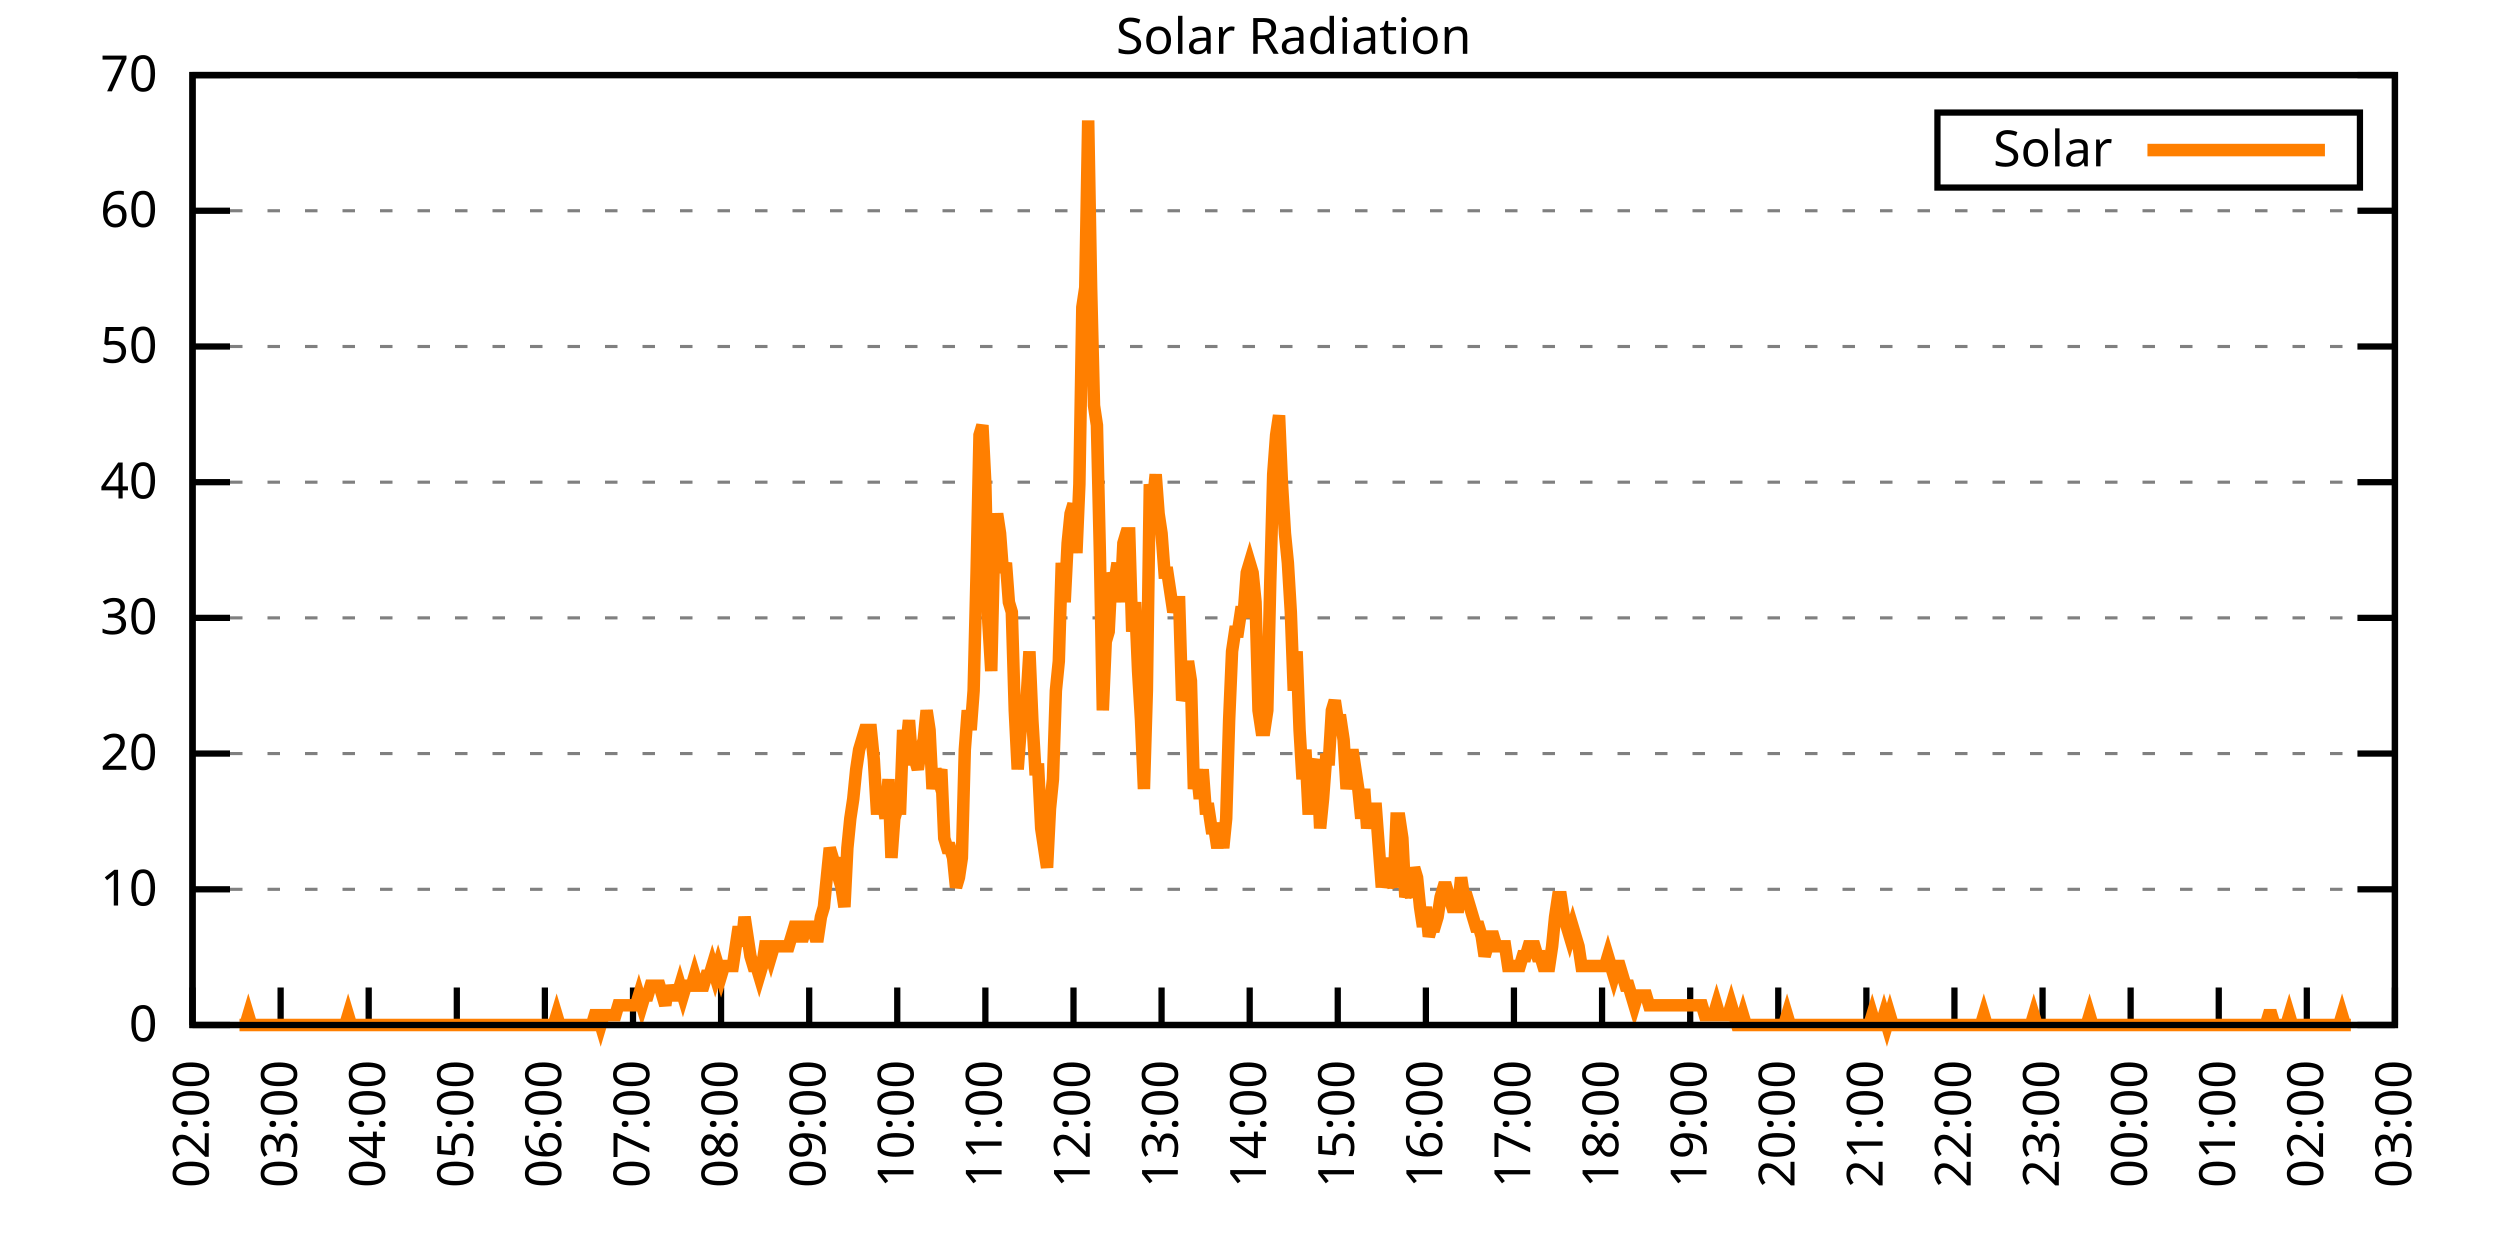
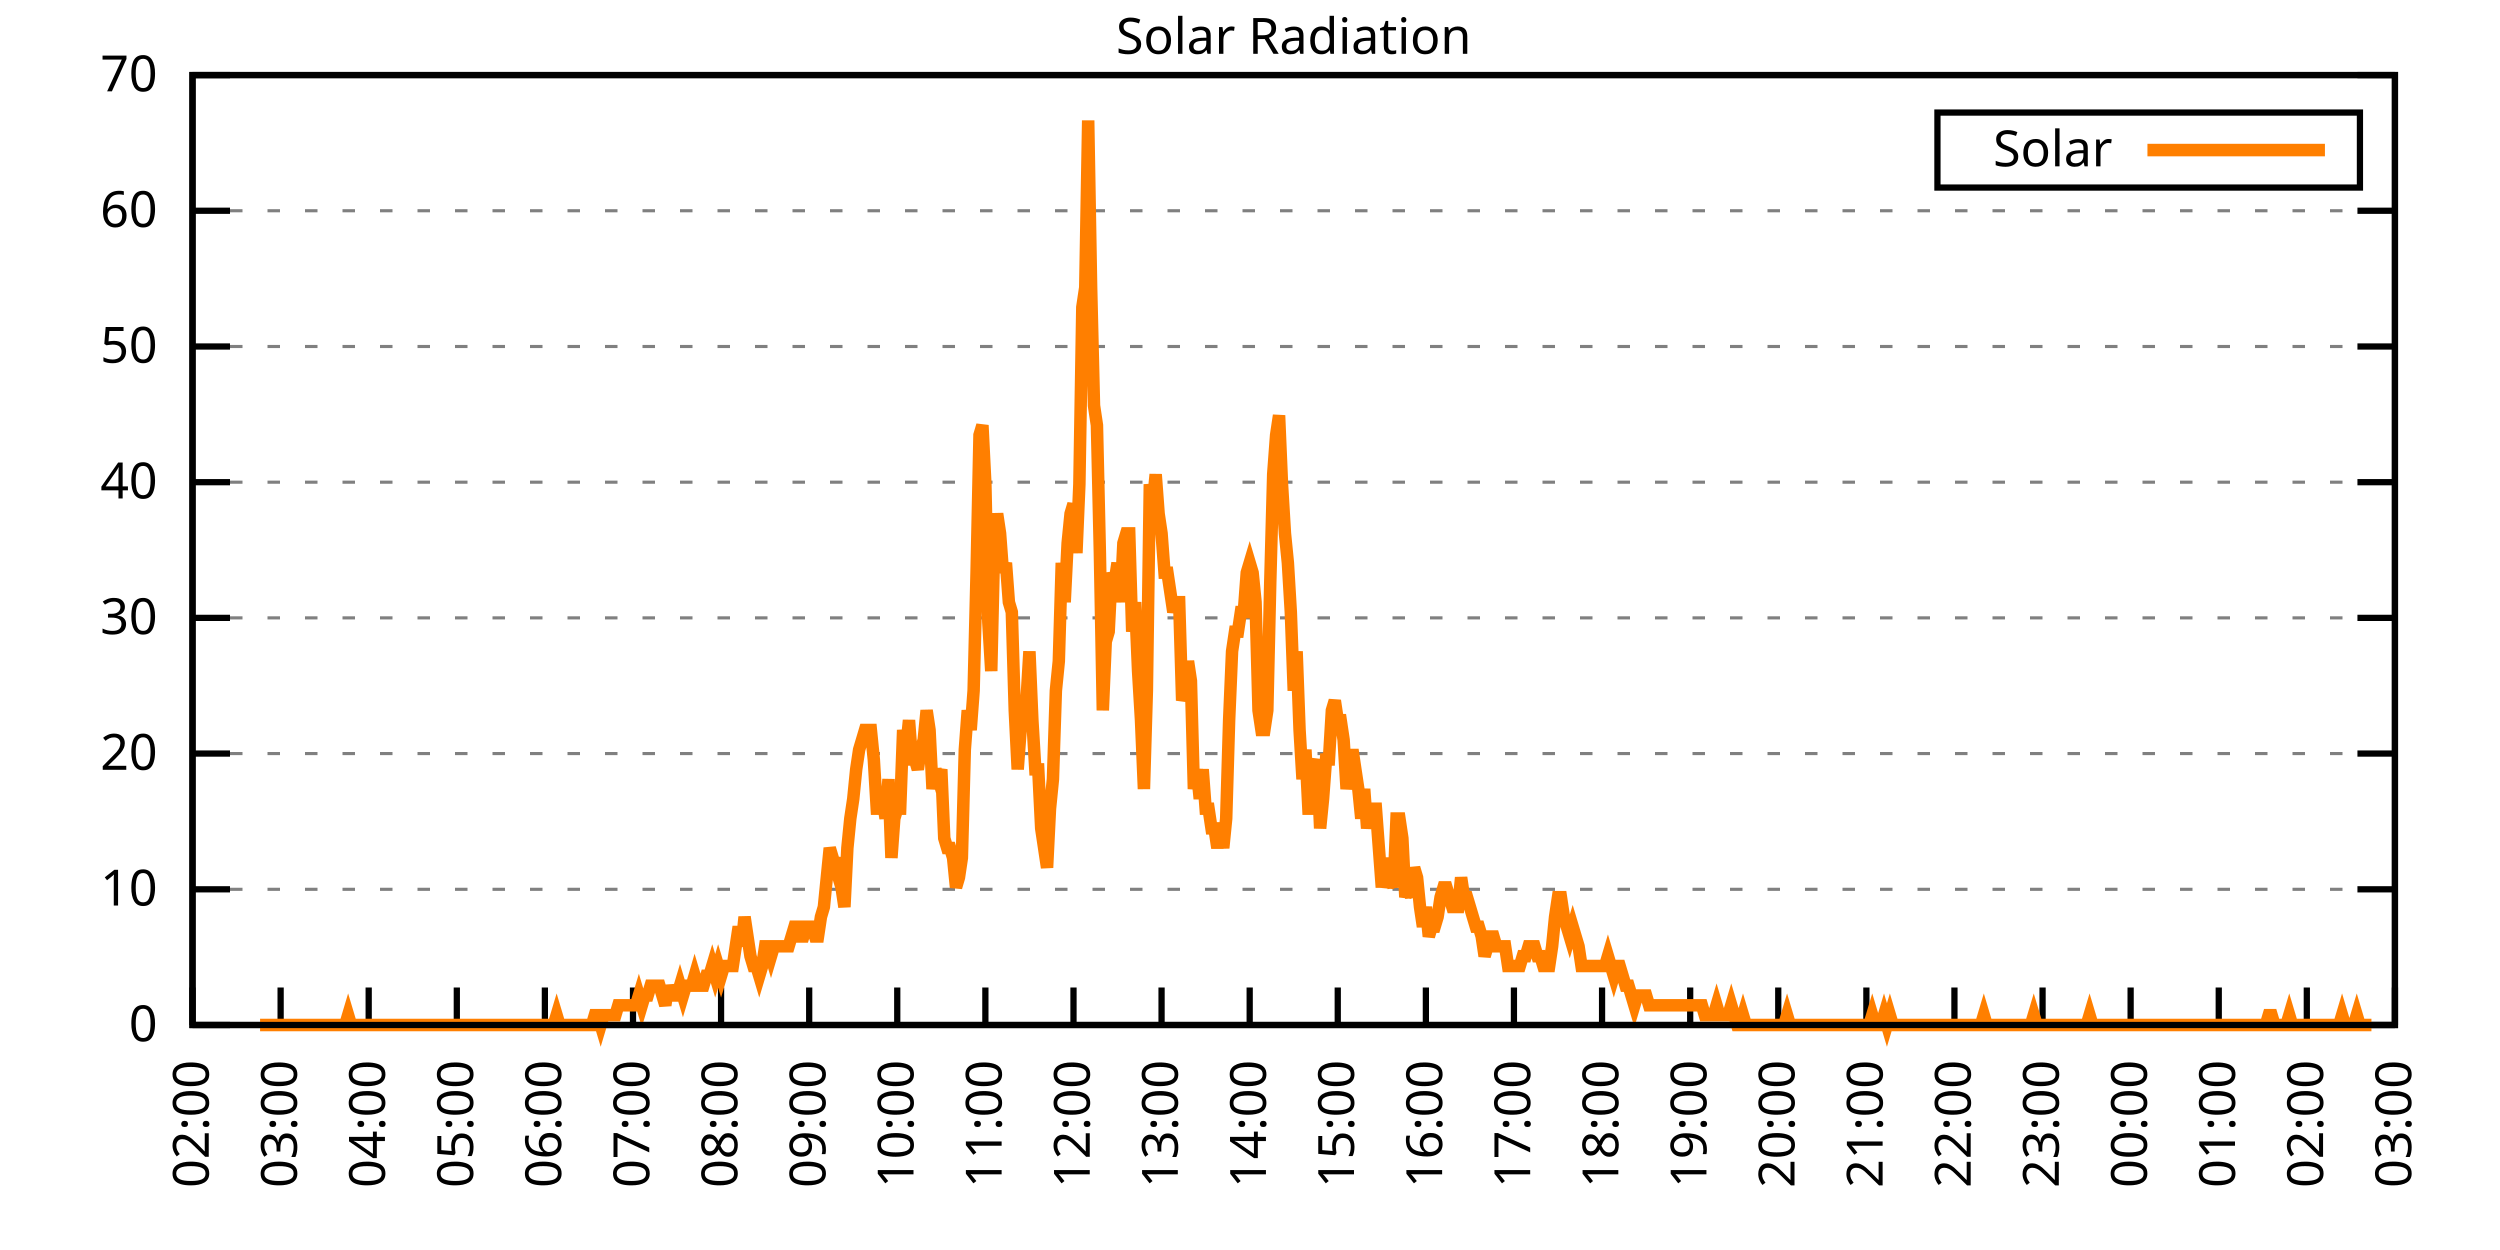
<svg xmlns="http://www.w3.org/2000/svg" xmlns:xlink="http://www.w3.org/1999/xlink" width="400" height="200" viewBox="0 0 400 200">
  <g id="gnuplot_canvas">
    <rect x="0" y="0" width="400" height="200" fill="none" />
    <defs>
      <circle id="gpDot" r="0.5" stroke-width="0.5" stroke="currentColor" />
      <path id="gpPt0" stroke-width="0.333" stroke="currentColor" d="M-1,0 h2 M0,-1 v2" />
      <path id="gpPt1" stroke-width="0.333" stroke="currentColor" d="M-1,-1 L1,1 M1,-1 L-1,1" />
      <path id="gpPt2" stroke-width="0.333" stroke="currentColor" d="M-1,0 L1,0 M0,-1 L0,1 M-1,-1 L1,1 M-1,1 L1,-1" />
      <rect id="gpPt3" stroke-width="0.333" stroke="currentColor" x="-1" y="-1" width="2" height="2" />
      <rect id="gpPt4" stroke-width="0.333" stroke="currentColor" fill="currentColor" x="-1" y="-1" width="2" height="2" />
      <circle id="gpPt5" stroke-width="0.333" stroke="currentColor" cx="0" cy="0" r="1" />
      <use xlink:href="#gpPt5" id="gpPt6" fill="currentColor" stroke="none" />
      <path id="gpPt7" stroke-width="0.333" stroke="currentColor" d="M0,-1.33 L-1.33,0.67 L1.33,0.67 z" />
      <use xlink:href="#gpPt7" id="gpPt8" fill="currentColor" stroke="none" />
      <use xlink:href="#gpPt7" id="gpPt9" stroke="currentColor" transform="rotate(180)" />
      <use xlink:href="#gpPt9" id="gpPt10" fill="currentColor" stroke="none" />
      <use xlink:href="#gpPt3" id="gpPt11" stroke="currentColor" transform="rotate(45)" />
      <use xlink:href="#gpPt11" id="gpPt12" fill="currentColor" stroke="none" />
      <path id="gpPt13" stroke-width="0.333" stroke="currentColor" d="M0,1.330 L1.265,0.411 L0.782,-1.067 L-0.782,-1.076 L-1.265,0.411 z" />
      <use xlink:href="#gpPt13" id="gpPt14" fill="currentColor" stroke="none" />
      <filter id="textbox" filterUnits="objectBoundingBox" x="0" y="0" height="1" width="1">
        <feFlood flood-color="white" flood-opacity="1" result="bgnd" />
        <feComposite in="SourceGraphic" in2="bgnd" operator="atop" />
      </filter>
      <filter id="greybox" filterUnits="objectBoundingBox" x="0" y="0" height="1" width="1">
        <feFlood flood-color="lightgrey" flood-opacity="1" result="grey" />
        <feComposite in="SourceGraphic" in2="grey" operator="atop" />
      </filter>
    </defs>
    <g fill="none" color="white" stroke="currentColor" stroke-width="1.00" stroke-linecap="butt" stroke-linejoin="miter">
</g>
    <g fill="none" color="black" stroke="currentColor" stroke-width="1.00" stroke-linecap="butt" stroke-linejoin="miter">
      <g stroke="none" shape-rendering="crispEdges">
        <polygon fill="rgb(255, 255, 255)" points="30.80,164.00 383.18,164.00 383.18,12.02 30.80,12.02 " />
      </g>
    </g>
    <g fill="none" color="black" stroke="currentColor" stroke-width="1.00" stroke-linecap="butt" stroke-linejoin="miter">
</g>
    <g fill="none" color="black" stroke="black" stroke-width="0.50" stroke-linecap="butt" stroke-linejoin="miter">
</g>
    <g fill="none" color="gray" stroke="currentColor" stroke-width="0.50" stroke-linecap="butt" stroke-linejoin="miter">
      <path stroke="gray" stroke-dasharray="2,4" class="gridline" d="M30.80,164.00 L383.19,164.00  " />
    </g>
    <g fill="none" color="gray" stroke="gray" stroke-width="1.00" stroke-linecap="butt" stroke-linejoin="miter">
</g>
    <g fill="none" color="black" stroke="currentColor" stroke-width="1.00" stroke-linecap="butt" stroke-linejoin="miter">
      <path stroke="black" d="M30.80,164.00 L36.80,164.00 M383.19,164.00 L377.19,164.00  " />
      <g transform="translate(25.20,166.60)" stroke="none" fill="black" font-family="Sans" font-size="8.00" text-anchor="end">
        <text>
          <tspan font-family="Sans"> 0</tspan>
        </text>
      </g>
    </g>
    <g fill="none" color="black" stroke="currentColor" stroke-width="1.00" stroke-linecap="butt" stroke-linejoin="miter">
</g>
    <g fill="none" color="black" stroke="black" stroke-width="0.50" stroke-linecap="butt" stroke-linejoin="miter">
</g>
    <g fill="none" color="gray" stroke="currentColor" stroke-width="0.50" stroke-linecap="butt" stroke-linejoin="miter">
      <path stroke="gray" stroke-dasharray="2,4" class="gridline" d="M30.80,142.29 L383.19,142.29  " />
    </g>
    <g fill="none" color="gray" stroke="gray" stroke-width="1.00" stroke-linecap="butt" stroke-linejoin="miter">
</g>
    <g fill="none" color="black" stroke="currentColor" stroke-width="1.00" stroke-linecap="butt" stroke-linejoin="miter">
      <path stroke="black" d="M30.80,142.29 L36.80,142.29 M383.19,142.29 L377.19,142.29  " />
      <g transform="translate(25.20,144.89)" stroke="none" fill="black" font-family="Sans" font-size="8.00" text-anchor="end">
        <text>
          <tspan font-family="Sans"> 10</tspan>
        </text>
      </g>
    </g>
    <g fill="none" color="black" stroke="currentColor" stroke-width="1.00" stroke-linecap="butt" stroke-linejoin="miter">
</g>
    <g fill="none" color="black" stroke="black" stroke-width="0.50" stroke-linecap="butt" stroke-linejoin="miter">
</g>
    <g fill="none" color="gray" stroke="currentColor" stroke-width="0.50" stroke-linecap="butt" stroke-linejoin="miter">
      <path stroke="gray" stroke-dasharray="2,4" class="gridline" d="M30.80,120.57 L383.19,120.57  " />
    </g>
    <g fill="none" color="gray" stroke="gray" stroke-width="1.00" stroke-linecap="butt" stroke-linejoin="miter">
</g>
    <g fill="none" color="black" stroke="currentColor" stroke-width="1.00" stroke-linecap="butt" stroke-linejoin="miter">
      <path stroke="black" d="M30.80,120.57 L36.80,120.57 M383.19,120.57 L377.19,120.57  " />
      <g transform="translate(25.20,123.17)" stroke="none" fill="black" font-family="Sans" font-size="8.00" text-anchor="end">
        <text>
          <tspan font-family="Sans"> 20</tspan>
        </text>
      </g>
    </g>
    <g fill="none" color="black" stroke="currentColor" stroke-width="1.00" stroke-linecap="butt" stroke-linejoin="miter">
</g>
    <g fill="none" color="black" stroke="black" stroke-width="0.50" stroke-linecap="butt" stroke-linejoin="miter">
</g>
    <g fill="none" color="gray" stroke="currentColor" stroke-width="0.50" stroke-linecap="butt" stroke-linejoin="miter">
      <path stroke="gray" stroke-dasharray="2,4" class="gridline" d="M30.80,98.86 L383.19,98.86  " />
    </g>
    <g fill="none" color="gray" stroke="gray" stroke-width="1.00" stroke-linecap="butt" stroke-linejoin="miter">
</g>
    <g fill="none" color="black" stroke="currentColor" stroke-width="1.00" stroke-linecap="butt" stroke-linejoin="miter">
      <path stroke="black" d="M30.80,98.86 L36.80,98.86 M383.19,98.86 L377.19,98.86  " />
      <g transform="translate(25.20,101.46)" stroke="none" fill="black" font-family="Sans" font-size="8.00" text-anchor="end">
        <text>
          <tspan font-family="Sans"> 30</tspan>
        </text>
      </g>
    </g>
    <g fill="none" color="black" stroke="currentColor" stroke-width="1.00" stroke-linecap="butt" stroke-linejoin="miter">
</g>
    <g fill="none" color="black" stroke="black" stroke-width="0.50" stroke-linecap="butt" stroke-linejoin="miter">
</g>
    <g fill="none" color="gray" stroke="currentColor" stroke-width="0.50" stroke-linecap="butt" stroke-linejoin="miter">
      <path stroke="gray" stroke-dasharray="2,4" class="gridline" d="M30.80,77.15 L383.19,77.15  " />
    </g>
    <g fill="none" color="gray" stroke="gray" stroke-width="1.00" stroke-linecap="butt" stroke-linejoin="miter">
</g>
    <g fill="none" color="black" stroke="currentColor" stroke-width="1.00" stroke-linecap="butt" stroke-linejoin="miter">
      <path stroke="black" d="M30.80,77.15 L36.80,77.15 M383.19,77.15 L377.19,77.15  " />
      <g transform="translate(25.20,79.75)" stroke="none" fill="black" font-family="Sans" font-size="8.00" text-anchor="end">
        <text>
          <tspan font-family="Sans"> 40</tspan>
        </text>
      </g>
    </g>
    <g fill="none" color="black" stroke="currentColor" stroke-width="1.00" stroke-linecap="butt" stroke-linejoin="miter">
</g>
    <g fill="none" color="black" stroke="black" stroke-width="0.50" stroke-linecap="butt" stroke-linejoin="miter">
</g>
    <g fill="none" color="gray" stroke="currentColor" stroke-width="0.50" stroke-linecap="butt" stroke-linejoin="miter">
      <path stroke="gray" stroke-dasharray="2,4" class="gridline" d="M30.80,55.44 L383.19,55.44  " />
    </g>
    <g fill="none" color="gray" stroke="gray" stroke-width="1.00" stroke-linecap="butt" stroke-linejoin="miter">
</g>
    <g fill="none" color="black" stroke="currentColor" stroke-width="1.00" stroke-linecap="butt" stroke-linejoin="miter">
      <path stroke="black" d="M30.80,55.44 L36.80,55.44 M383.19,55.44 L377.19,55.44  " />
      <g transform="translate(25.20,58.04)" stroke="none" fill="black" font-family="Sans" font-size="8.00" text-anchor="end">
        <text>
          <tspan font-family="Sans"> 50</tspan>
        </text>
      </g>
    </g>
    <g fill="none" color="black" stroke="currentColor" stroke-width="1.00" stroke-linecap="butt" stroke-linejoin="miter">
</g>
    <g fill="none" color="black" stroke="black" stroke-width="0.50" stroke-linecap="butt" stroke-linejoin="miter">
</g>
    <g fill="none" color="gray" stroke="currentColor" stroke-width="0.50" stroke-linecap="butt" stroke-linejoin="miter">
      <path stroke="gray" stroke-dasharray="2,4" class="gridline" d="M30.80,33.72 L383.19,33.72  " />
    </g>
    <g fill="none" color="gray" stroke="gray" stroke-width="1.00" stroke-linecap="butt" stroke-linejoin="miter">
</g>
    <g fill="none" color="black" stroke="currentColor" stroke-width="1.00" stroke-linecap="butt" stroke-linejoin="miter">
      <path stroke="black" d="M30.80,33.72 L36.80,33.72 M383.19,33.72 L377.19,33.72  " />
      <g transform="translate(25.20,36.32)" stroke="none" fill="black" font-family="Sans" font-size="8.00" text-anchor="end">
        <text>
          <tspan font-family="Sans"> 60</tspan>
        </text>
      </g>
    </g>
    <g fill="none" color="black" stroke="currentColor" stroke-width="1.00" stroke-linecap="butt" stroke-linejoin="miter">
</g>
    <g fill="none" color="black" stroke="black" stroke-width="0.50" stroke-linecap="butt" stroke-linejoin="miter">
</g>
    <g fill="none" color="gray" stroke="currentColor" stroke-width="0.50" stroke-linecap="butt" stroke-linejoin="miter">
      <path stroke="gray" stroke-dasharray="2,4" class="gridline" d="M30.80,12.01 L383.19,12.01  " />
    </g>
    <g fill="none" color="gray" stroke="gray" stroke-width="1.00" stroke-linecap="butt" stroke-linejoin="miter">
</g>
    <g fill="none" color="black" stroke="currentColor" stroke-width="1.00" stroke-linecap="butt" stroke-linejoin="miter">
      <path stroke="black" d="M30.80,12.01 L36.80,12.01 M383.19,12.01 L377.19,12.01  " />
      <g transform="translate(25.20,14.61)" stroke="none" fill="black" font-family="Sans" font-size="8.00" text-anchor="end">
        <text>
          <tspan font-family="Sans"> 70</tspan>
        </text>
      </g>
    </g>
    <g fill="none" color="black" stroke="currentColor" stroke-width="1.00" stroke-linecap="butt" stroke-linejoin="miter">
      <path stroke="black" d="M30.80,164.00 L30.80,158.00  " />
      <g transform="translate(33.40,169.60) rotate(270.00)" stroke="none" fill="black" font-family="Sans" font-size="8.00" text-anchor="end">
        <text>
          <tspan font-family="Sans">02:00</tspan>
        </text>
      </g>
    </g>
    <g fill="none" color="black" stroke="currentColor" stroke-width="1.00" stroke-linecap="butt" stroke-linejoin="miter">
      <path stroke="black" d="M44.90,164.00 L44.90,158.00  " />
      <g transform="translate(47.50,169.60) rotate(270.00)" stroke="none" fill="black" font-family="Sans" font-size="8.00" text-anchor="end">
        <text>
          <tspan font-family="Sans">03:00</tspan>
        </text>
      </g>
    </g>
    <g fill="none" color="black" stroke="currentColor" stroke-width="1.00" stroke-linecap="butt" stroke-linejoin="miter">
      <path stroke="black" d="M58.99,164.00 L58.99,158.00  " />
      <g transform="translate(61.59,169.60) rotate(270.00)" stroke="none" fill="black" font-family="Sans" font-size="8.00" text-anchor="end">
        <text>
          <tspan font-family="Sans">04:00</tspan>
        </text>
      </g>
    </g>
    <g fill="none" color="black" stroke="currentColor" stroke-width="1.00" stroke-linecap="butt" stroke-linejoin="miter">
      <path stroke="black" d="M73.09,164.00 L73.09,158.00  " />
      <g transform="translate(75.69,169.60) rotate(270.00)" stroke="none" fill="black" font-family="Sans" font-size="8.00" text-anchor="end">
        <text>
          <tspan font-family="Sans">05:00</tspan>
        </text>
      </g>
    </g>
    <g fill="none" color="black" stroke="currentColor" stroke-width="1.00" stroke-linecap="butt" stroke-linejoin="miter">
      <path stroke="black" d="M87.18,164.00 L87.18,158.00  " />
      <g transform="translate(89.78,169.60) rotate(270.00)" stroke="none" fill="black" font-family="Sans" font-size="8.00" text-anchor="end">
        <text>
          <tspan font-family="Sans">06:00</tspan>
        </text>
      </g>
    </g>
    <g fill="none" color="black" stroke="currentColor" stroke-width="1.00" stroke-linecap="butt" stroke-linejoin="miter">
      <path stroke="black" d="M101.28,164.00 L101.28,158.00  " />
      <g transform="translate(103.88,169.60) rotate(270.00)" stroke="none" fill="black" font-family="Sans" font-size="8.00" text-anchor="end">
        <text>
          <tspan font-family="Sans">07:00</tspan>
        </text>
      </g>
    </g>
    <g fill="none" color="black" stroke="currentColor" stroke-width="1.00" stroke-linecap="butt" stroke-linejoin="miter">
      <path stroke="black" d="M115.37,164.00 L115.37,158.00  " />
      <g transform="translate(117.97,169.60) rotate(270.00)" stroke="none" fill="black" font-family="Sans" font-size="8.00" text-anchor="end">
        <text>
          <tspan font-family="Sans">08:00</tspan>
        </text>
      </g>
    </g>
    <g fill="none" color="black" stroke="currentColor" stroke-width="1.00" stroke-linecap="butt" stroke-linejoin="miter">
      <path stroke="black" d="M129.47,164.00 L129.47,158.00  " />
      <g transform="translate(132.07,169.60) rotate(270.00)" stroke="none" fill="black" font-family="Sans" font-size="8.00" text-anchor="end">
        <text>
          <tspan font-family="Sans">09:00</tspan>
        </text>
      </g>
    </g>
    <g fill="none" color="black" stroke="currentColor" stroke-width="1.00" stroke-linecap="butt" stroke-linejoin="miter">
      <path stroke="black" d="M143.56,164.00 L143.56,158.00  " />
      <g transform="translate(146.16,169.60) rotate(270.00)" stroke="none" fill="black" font-family="Sans" font-size="8.00" text-anchor="end">
        <text>
          <tspan font-family="Sans">10:00</tspan>
        </text>
      </g>
    </g>
    <g fill="none" color="black" stroke="currentColor" stroke-width="1.00" stroke-linecap="butt" stroke-linejoin="miter">
      <path stroke="black" d="M157.66,164.00 L157.66,158.00  " />
      <g transform="translate(160.26,169.60) rotate(270.00)" stroke="none" fill="black" font-family="Sans" font-size="8.00" text-anchor="end">
        <text>
          <tspan font-family="Sans">11:00</tspan>
        </text>
      </g>
    </g>
    <g fill="none" color="black" stroke="currentColor" stroke-width="1.00" stroke-linecap="butt" stroke-linejoin="miter">
      <path stroke="black" d="M171.76,164.00 L171.76,158.00  " />
      <g transform="translate(174.36,169.60) rotate(270.00)" stroke="none" fill="black" font-family="Sans" font-size="8.00" text-anchor="end">
        <text>
          <tspan font-family="Sans">12:00</tspan>
        </text>
      </g>
    </g>
    <g fill="none" color="black" stroke="currentColor" stroke-width="1.00" stroke-linecap="butt" stroke-linejoin="miter">
      <path stroke="black" d="M185.85,164.00 L185.85,158.00  " />
      <g transform="translate(188.45,169.60) rotate(270.00)" stroke="none" fill="black" font-family="Sans" font-size="8.00" text-anchor="end">
        <text>
          <tspan font-family="Sans">13:00</tspan>
        </text>
      </g>
    </g>
    <g fill="none" color="black" stroke="currentColor" stroke-width="1.00" stroke-linecap="butt" stroke-linejoin="miter">
      <path stroke="black" d="M199.95,164.00 L199.95,158.00  " />
      <g transform="translate(202.55,169.60) rotate(270.00)" stroke="none" fill="black" font-family="Sans" font-size="8.00" text-anchor="end">
        <text>
          <tspan font-family="Sans">14:00</tspan>
        </text>
      </g>
    </g>
    <g fill="none" color="black" stroke="currentColor" stroke-width="1.00" stroke-linecap="butt" stroke-linejoin="miter">
      <path stroke="black" d="M214.04,164.00 L214.04,158.00  " />
      <g transform="translate(216.64,169.60) rotate(270.00)" stroke="none" fill="black" font-family="Sans" font-size="8.00" text-anchor="end">
        <text>
          <tspan font-family="Sans">15:00</tspan>
        </text>
      </g>
    </g>
    <g fill="none" color="black" stroke="currentColor" stroke-width="1.00" stroke-linecap="butt" stroke-linejoin="miter">
      <path stroke="black" d="M228.14,164.00 L228.14,158.00  " />
      <g transform="translate(230.74,169.60) rotate(270.00)" stroke="none" fill="black" font-family="Sans" font-size="8.00" text-anchor="end">
        <text>
          <tspan font-family="Sans">16:00</tspan>
        </text>
      </g>
    </g>
    <g fill="none" color="black" stroke="currentColor" stroke-width="1.00" stroke-linecap="butt" stroke-linejoin="miter">
      <path stroke="black" d="M242.23,164.00 L242.23,158.00  " />
      <g transform="translate(244.83,169.60) rotate(270.00)" stroke="none" fill="black" font-family="Sans" font-size="8.00" text-anchor="end">
        <text>
          <tspan font-family="Sans">17:00</tspan>
        </text>
      </g>
    </g>
    <g fill="none" color="black" stroke="currentColor" stroke-width="1.00" stroke-linecap="butt" stroke-linejoin="miter">
      <path stroke="black" d="M256.33,164.00 L256.33,158.00  " />
      <g transform="translate(258.93,169.60) rotate(270.00)" stroke="none" fill="black" font-family="Sans" font-size="8.00" text-anchor="end">
        <text>
          <tspan font-family="Sans">18:00</tspan>
        </text>
      </g>
    </g>
    <g fill="none" color="black" stroke="currentColor" stroke-width="1.00" stroke-linecap="butt" stroke-linejoin="miter">
      <path stroke="black" d="M270.43,164.00 L270.43,158.00  " />
      <g transform="translate(273.03,169.60) rotate(270.00)" stroke="none" fill="black" font-family="Sans" font-size="8.00" text-anchor="end">
        <text>
          <tspan font-family="Sans">19:00</tspan>
        </text>
      </g>
    </g>
    <g fill="none" color="black" stroke="currentColor" stroke-width="1.00" stroke-linecap="butt" stroke-linejoin="miter">
      <path stroke="black" d="M284.52,164.00 L284.52,158.00  " />
      <g transform="translate(287.12,169.60) rotate(270.00)" stroke="none" fill="black" font-family="Sans" font-size="8.00" text-anchor="end">
        <text>
          <tspan font-family="Sans">20:00</tspan>
        </text>
      </g>
    </g>
    <g fill="none" color="black" stroke="currentColor" stroke-width="1.00" stroke-linecap="butt" stroke-linejoin="miter">
      <path stroke="black" d="M298.62,164.00 L298.62,158.00  " />
      <g transform="translate(301.22,169.60) rotate(270.00)" stroke="none" fill="black" font-family="Sans" font-size="8.00" text-anchor="end">
        <text>
          <tspan font-family="Sans">21:00</tspan>
        </text>
      </g>
    </g>
    <g fill="none" color="black" stroke="currentColor" stroke-width="1.00" stroke-linecap="butt" stroke-linejoin="miter">
      <path stroke="black" d="M312.71,164.00 L312.71,158.00  " />
      <g transform="translate(315.31,169.60) rotate(270.00)" stroke="none" fill="black" font-family="Sans" font-size="8.00" text-anchor="end">
        <text>
          <tspan font-family="Sans">22:00</tspan>
        </text>
      </g>
    </g>
    <g fill="none" color="black" stroke="currentColor" stroke-width="1.00" stroke-linecap="butt" stroke-linejoin="miter">
      <path stroke="black" d="M326.81,164.00 L326.81,158.00  " />
      <g transform="translate(329.41,169.60) rotate(270.00)" stroke="none" fill="black" font-family="Sans" font-size="8.00" text-anchor="end">
        <text>
          <tspan font-family="Sans">23:00</tspan>
        </text>
      </g>
    </g>
    <g fill="none" color="black" stroke="currentColor" stroke-width="1.00" stroke-linecap="butt" stroke-linejoin="miter">
      <path stroke="black" d="M340.90,164.00 L340.90,158.00  " />
      <g transform="translate(343.50,169.60) rotate(270.00)" stroke="none" fill="black" font-family="Sans" font-size="8.00" text-anchor="end">
        <text>
          <tspan font-family="Sans">00:00</tspan>
        </text>
      </g>
    </g>
    <g fill="none" color="black" stroke="currentColor" stroke-width="1.00" stroke-linecap="butt" stroke-linejoin="miter">
      <path stroke="black" d="M355.00,164.00 L355.00,158.00  " />
      <g transform="translate(357.60,169.60) rotate(270.00)" stroke="none" fill="black" font-family="Sans" font-size="8.00" text-anchor="end">
        <text>
          <tspan font-family="Sans">01:00</tspan>
        </text>
      </g>
    </g>
    <g fill="none" color="black" stroke="currentColor" stroke-width="1.00" stroke-linecap="butt" stroke-linejoin="miter">
      <path stroke="black" d="M369.09,164.00 L369.09,158.00  " />
      <g transform="translate(371.69,169.60) rotate(270.00)" stroke="none" fill="black" font-family="Sans" font-size="8.00" text-anchor="end">
        <text>
          <tspan font-family="Sans">02:00</tspan>
        </text>
      </g>
    </g>
    <g fill="none" color="black" stroke="currentColor" stroke-width="1.00" stroke-linecap="butt" stroke-linejoin="miter">
      <path stroke="black" d="M383.19,164.00 L383.19,158.00  " />
      <g transform="translate(385.79,169.60) rotate(270.00)" stroke="none" fill="black" font-family="Sans" font-size="8.00" text-anchor="end">
        <text>
          <tspan font-family="Sans">03:00</tspan>
        </text>
      </g>
    </g>
    <g fill="none" color="black" stroke="currentColor" stroke-width="1.00" stroke-linecap="butt" stroke-linejoin="miter">
</g>
    <g fill="none" color="black" stroke="currentColor" stroke-width="1.00" stroke-linecap="butt" stroke-linejoin="miter">
      <path stroke="black" d="M30.80,12.01 L30.80,164.00 L383.19,164.00 L383.19,12.01 L30.80,12.01 Z  " />
    </g>
    <g fill="none" color="black" stroke="currentColor" stroke-width="1.00" stroke-linecap="butt" stroke-linejoin="miter">
</g>
    <g fill="none" color="black" stroke="currentColor" stroke-width="1.00" stroke-linecap="butt" stroke-linejoin="miter">
      <path stroke="black" d="M309.99,30.01 L309.99,18.01 L377.59,18.01 L377.59,30.01 L309.99,30.01 Z  " />
    </g>
    <g id="Solar_Radiation_plot_1">
      <g fill="none" color="white" stroke="black" stroke-width="2.00" stroke-linecap="butt" stroke-linejoin="miter">
</g>
      <g fill="none" color="black" stroke="currentColor" stroke-width="2.00" stroke-linecap="butt" stroke-linejoin="miter">
        <g transform="translate(337.99,26.61)" stroke="none" fill="black" font-family="Sans" font-size="8.00" text-anchor="end">
          <text>
            <tspan font-family="Sans">Solar</tspan>
          </text>
        </g>
      </g>
      <g fill="none" color="black" stroke="currentColor" stroke-width="2.00" stroke-linecap="butt" stroke-linejoin="miter">
-         <path stroke="rgb(255, 127,   0)" d="M343.59,24.01 L371.99,24.01 M38.32,164.00 L38.79,164.00 L39.26,164.00 L39.73,162.43 L40.20,164.00 L40.67,164.00   L41.14,164.00 L41.61,164.00 L42.08,164.00 L42.55,164.00 L43.02,164.00 L43.49,164.00 L43.96,164.00 L44.43,164.00   L44.90,164.00 L45.37,164.00 L45.84,164.00 L46.31,164.00 L46.78,164.00 L47.24,164.00 L47.71,164.00 L48.18,164.00   L48.65,164.00 L49.12,164.00 L49.59,164.00 L50.06,164.00 L50.53,164.00 L51.00,164.00 L51.47,164.00 L51.94,164.00   L52.41,164.00 L52.88,164.00 L53.35,164.00 L53.82,164.00 L54.29,164.00 L54.76,164.00 L55.23,164.00 L55.70,162.43   L56.17,164.00 L56.64,164.00 L57.11,164.00 L57.58,164.00 L58.05,164.00 L58.52,164.00 L58.99,164.00 L59.46,164.00   L59.93,164.00 L60.40,164.00 L60.87,164.00 L61.34,164.00 L61.81,164.00 L62.28,164.00 L62.75,164.00 L63.22,164.00   L63.69,164.00 L64.16,164.00 L64.63,164.00 L65.10,164.00 L65.57,164.00 L66.04,164.00 L66.51,164.00 L66.98,164.00   L67.45,164.00 L67.92,164.00 L68.39,164.00 L68.86,164.00 L69.33,164.00 L69.80,164.00 L70.27,164.00 L70.74,164.00   L71.21,164.00 L71.68,164.00 L72.15,164.00 L72.62,164.00 L73.09,164.00 L73.56,164.00 L74.03,164.00 L74.50,164.00   L74.97,164.00 L75.44,164.00 L75.91,164.00 L76.38,164.00 L76.85,164.00 L77.32,164.00 L77.79,164.00 L78.26,164.00   L78.73,164.00 L79.19,164.00 L79.66,164.00 L80.13,164.00 L80.60,164.00 L81.07,164.00 L81.54,164.00 L82.01,164.00   L82.48,164.00 L82.95,164.00 L83.42,164.00 L83.89,164.00 L84.36,164.00 L84.83,164.00 L85.30,164.00 L85.77,164.00   L86.24,164.00 L86.71,164.00 L87.18,164.00 L87.65,164.00 L88.12,164.00 L88.59,164.00 L89.06,162.43 L89.53,164.00   L90.00,164.00 L90.47,164.00 L90.94,164.00 L91.41,164.00 L91.88,164.00 L92.35,164.00 L92.82,164.00 L93.29,164.00   L93.76,164.00 L94.23,164.00 L94.70,164.00 L95.17,162.43 L95.64,162.43 L96.11,164.00 L96.58,162.43 L97.05,162.43   L97.52,162.43 L97.99,162.43 L98.46,162.43 L98.93,160.85 L99.40,160.85 L99.87,160.85 L100.34,160.85 L100.81,160.85   L101.28,160.85 L101.75,160.85 L102.22,159.28 L102.69,160.85 L103.16,159.28 L103.63,159.28 L104.10,157.71 L104.57,157.71   L105.04,157.71 L105.51,157.71 L105.98,159.28 L106.45,160.85 L106.92,157.71 L107.39,159.28 L107.86,159.28 L108.33,159.28   L108.80,157.71 L109.27,159.28 L109.74,157.71 L110.21,157.71 L110.68,157.71 L111.14,156.13 L111.61,157.71 L112.08,157.71   L112.55,157.71 L113.02,156.13 L113.49,156.13 L113.96,154.56 L114.43,156.13 L114.90,154.56 L115.37,156.13 L115.84,154.56   L116.31,154.56 L116.78,154.56 L117.25,154.56 L117.72,151.41 L118.19,148.27 L118.66,151.41 L119.13,146.70 L119.60,149.84   L120.07,152.99 L120.54,154.56 L121.01,154.56 L121.48,156.13 L121.95,154.56 L122.42,151.41 L122.89,151.41 L123.36,152.99   L123.83,151.41 L124.30,151.41 L124.77,151.41 L125.24,151.41 L125.71,151.41 L126.18,151.41 L126.65,149.84 L127.12,148.27   L127.59,148.27 L128.06,149.84 L128.53,149.84 L129.00,148.27 L129.47,148.27 L129.94,148.27 L130.41,149.84 L130.88,149.84   L131.35,146.70 L131.82,145.12 L132.29,140.40 L132.76,135.68 L133.23,137.26 L133.70,138.83 L134.17,137.26 L134.64,141.98   L135.11,145.12 L135.58,135.68 L136.05,130.96 L136.52,127.82 L136.99,123.10 L137.46,119.95 L137.93,118.38 L138.40,116.80   L138.87,116.80 L139.34,116.80 L139.81,121.52 L140.28,129.39 L140.75,129.39 L141.22,127.82 L141.69,130.96 L142.16,124.67   L142.63,137.26 L143.09,130.96 L143.56,129.39 L144.03,129.39 L144.50,116.80 L144.97,119.95 L145.44,115.23 L145.91,121.52   L146.38,121.52 L146.85,123.10 L147.32,119.95 L147.79,118.38 L148.26,113.66 L148.73,116.80 L149.20,126.24 L149.67,123.10   L150.14,124.67 L150.61,123.10 L151.08,134.11 L151.55,135.68 L152.02,135.68 L152.49,137.26 L152.96,141.98 L153.43,140.40   L153.90,137.26 L154.37,119.95 L154.84,113.66 L155.31,116.80 L155.78,110.51 L156.25,91.63 L156.72,69.61 L157.19,68.04   L157.66,77.48 L158.13,99.50 L158.60,107.37 L159.07,86.91 L159.54,82.19 L160.01,85.34 L160.48,91.63 L160.95,90.06   L161.42,96.35 L161.89,97.93 L162.36,113.66 L162.83,123.10 L163.30,116.80 L163.77,115.23 L164.24,112.09 L164.71,104.22   L165.18,115.23 L165.65,123.10 L166.12,123.10 L166.59,132.54 L167.06,135.68 L167.53,138.83 L168.00,129.39 L168.47,124.67   L168.94,110.51 L169.41,105.79 L169.88,90.06 L170.35,96.35 L170.82,86.91 L171.29,82.19 L171.76,80.62 L172.23,88.49   L172.70,77.48 L173.17,49.16 L173.64,46.01 L174.11,19.27 L174.58,46.01 L175.04,64.89 L175.51,68.04 L175.98,88.49   L176.45,113.66 L176.92,102.65 L177.39,101.07 L177.86,91.63 L178.33,93.21 L178.80,90.06 L179.27,96.35 L179.74,86.91   L180.21,85.34 L180.68,85.34 L181.15,101.07 L181.62,96.35 L182.09,107.37 L182.56,115.23 L183.03,126.24 L183.50,110.51   L183.97,77.48 L184.44,80.62 L184.91,75.90 L185.38,82.19 L185.85,85.34 L186.32,91.63 L186.79,91.63 L187.26,94.78   L187.73,97.93 L188.20,96.35 L188.67,96.35 L189.14,112.09 L189.61,110.51 L190.08,105.79 L190.55,108.94 L191.02,126.24   L191.49,123.10 L191.96,127.82 L192.43,123.10 L192.90,129.39 L193.37,129.39 L193.84,132.54 L194.31,132.54 L194.78,135.68   L195.25,132.54 L195.72,135.68 L196.19,130.96 L196.66,115.23 L197.13,104.22 L197.60,101.07 L198.07,101.07 L198.54,97.93   L199.01,97.93 L199.48,91.63 L199.95,90.06 L200.42,91.63 L200.89,96.35 L201.36,113.66 L201.83,116.80 L202.30,116.80   L202.77,113.66 L203.24,93.21 L203.71,75.90 L204.18,69.61 L204.65,66.46 L205.12,77.48 L205.59,85.34 L206.06,90.06   L206.53,97.93 L207.00,110.51 L207.46,104.22 L207.93,116.80 L208.40,124.67 L208.87,119.95 L209.34,129.39 L209.81,129.39   L210.28,123.10 L210.75,121.52 L211.22,132.54 L211.69,127.82 L212.16,121.52 L212.63,121.52 L213.10,113.66 L213.57,112.09   L214.04,115.23 L214.51,115.23 L214.98,118.38 L215.45,126.24 L215.92,123.10 L216.39,119.95 L216.86,123.10 L217.33,126.24   L217.80,130.96 L218.27,126.24 L218.74,132.54 L219.21,129.39 L219.68,129.39 L220.15,129.39 L220.62,135.68 L221.09,141.98   L221.56,137.26 L222.03,141.98 L222.50,140.40 L222.97,141.98 L223.44,130.96 L223.91,130.96 L224.38,134.11 L224.85,143.55   L225.32,141.98 L225.79,143.55 L226.26,138.83 L226.73,140.40 L227.20,145.12 L227.67,148.27 L228.14,145.12 L228.61,149.84   L229.08,148.27 L229.55,148.27 L230.02,146.70 L230.49,143.55 L230.96,141.98 L231.43,141.98 L231.90,143.55 L232.37,145.12   L232.84,145.12 L233.31,145.12 L233.78,140.40 L234.25,143.55 L234.72,143.55 L235.19,145.12 L235.66,146.70 L236.13,148.27   L236.60,148.27 L237.07,149.84 L237.54,152.99 L238.01,151.41 L238.48,149.84 L238.95,149.84 L239.41,151.41 L239.88,151.41   L240.35,151.41 L240.82,151.41 L241.29,154.56 L241.76,154.56 L242.23,154.56 L242.70,154.56 L243.17,154.56 L243.64,152.99   L244.11,152.99 L244.58,151.41 L245.05,151.41 L245.52,151.41 L245.99,152.99 L246.46,152.99 L246.93,154.56 L247.40,154.56   L247.87,154.56 L248.34,151.41 L248.81,146.70 L249.28,143.55 L249.75,143.55 L250.22,146.70 L250.69,148.27 L251.16,149.84   L251.63,148.27 L252.10,149.84 L252.57,151.41 L253.04,154.56 L253.51,154.56 L253.98,154.56 L254.45,154.56 L254.92,154.56   L255.39,154.56 L255.86,154.56 L256.33,154.56 L256.80,154.56 L257.27,152.99 L257.74,154.56 L258.21,156.13 L258.68,154.56   L259.15,154.56 L259.62,156.13 L260.09,157.71 L260.56,157.71 L261.03,159.28 L261.50,160.85 L261.97,159.28 L262.44,159.28   L262.91,159.28 L263.38,159.28 L263.85,160.85 L264.32,160.85 L264.79,160.85 L265.26,160.85 L265.73,160.85 L266.20,160.85   L266.67,160.85 L267.14,160.85 L267.61,160.85 L268.08,160.85 L268.55,160.85 L269.02,160.85 L269.49,160.85 L269.96,160.85   L270.43,160.85 L270.90,160.85 L271.36,160.85 L271.83,160.85 L272.30,160.85 L272.77,162.43 L273.24,162.43 L273.71,162.43   L274.18,162.43 L274.65,160.85 L275.12,162.43 L275.59,162.43 L276.06,162.43 L276.53,162.43 L277.00,160.85 L277.47,162.43   L277.94,164.00 L278.41,164.00 L278.88,162.43 L279.35,164.00 L279.82,164.00 L280.29,164.00 L280.76,164.00 L281.23,164.00   L281.70,164.00 L282.17,164.00 L282.64,164.00 L283.11,164.00 L283.58,164.00 L284.05,164.00 L284.52,164.00 L284.99,164.00   L285.46,164.00 L285.93,162.43 L286.40,164.00 L286.87,164.00 L287.34,164.00 L287.81,164.00 L288.28,164.00 L288.75,164.00   L289.22,164.00 L289.69,164.00 L290.16,164.00 L290.63,164.00 L291.10,164.00 L291.57,164.00 L292.04,164.00 L292.51,164.00   L292.98,164.00 L293.45,164.00 L293.92,164.00 L294.39,164.00 L294.86,164.00 L295.33,164.00 L295.80,164.00 L296.27,164.00   L296.74,164.00 L297.21,164.00 L297.68,164.00 L298.15,164.00 L298.62,164.00 L299.09,164.00 L299.56,162.43 L300.03,164.00   L300.50,164.00 L300.97,164.00 L301.44,162.43 L301.91,164.00 L302.38,162.43 L302.85,164.00 L303.31,164.00 L303.78,164.00   L304.25,164.00 L304.72,164.00 L305.19,164.00 L305.66,164.00 L306.13,164.00 L306.60,164.00 L307.07,164.00 L307.54,164.00   L308.01,164.00 L308.48,164.00 L308.95,164.00 L309.42,164.00 L309.89,164.00 L310.36,164.00 L310.83,164.00 L311.30,164.00   L311.77,164.00 L312.24,164.00 L312.71,164.00 L313.18,164.00 L313.65,164.00 L314.12,164.00 L314.59,164.00 L315.06,164.00   L315.53,164.00 L316.00,164.00 L316.47,164.00 L316.94,164.00 L317.41,162.43 L317.88,164.00 L318.35,164.00 L318.82,164.00   L319.29,164.00 L319.76,164.00 L320.23,164.00 L320.70,164.00 L321.17,164.00 L321.64,164.00 L322.11,164.00 L322.58,164.00   L323.05,164.00 L323.52,164.00 L323.99,164.00 L324.46,164.00 L324.93,164.00 L325.40,162.43 L325.87,164.00 L326.34,164.00   L326.81,164.00 L327.28,164.00 L327.75,164.00 L328.22,164.00 L328.69,164.00 L329.16,164.00 L329.63,164.00 L330.10,164.00   L330.57,164.00 L331.04,164.00 L331.51,164.00 L331.98,164.00 L332.45,164.00 L332.92,164.00 L333.39,164.00 L333.86,164.00   L334.33,162.43 L334.80,164.00 L335.26,164.00 L335.73,164.00 L336.20,164.00 L336.67,164.00 L337.14,164.00 L337.61,164.00   L338.08,164.00 L338.55,164.00 L339.02,164.00 L339.49,164.00 L339.96,164.00 L340.43,164.00 L340.90,164.00 L341.37,164.00   L341.84,164.00 L342.31,164.00 L342.78,164.00 L343.25,164.00 L343.72,164.00 L344.19,164.00 L344.66,164.00 L345.13,164.00   L345.60,164.00 L346.07,164.00 L346.54,164.00 L347.01,164.00 L347.48,164.00 L347.95,164.00 L348.42,164.00 L348.89,164.00   L349.36,164.00 L349.83,164.00 L350.30,164.00 L350.77,164.00 L351.24,164.00 L351.71,164.00 L352.18,164.00 L352.65,164.00   L353.12,164.00 L353.59,164.00 L354.06,164.00 L354.53,164.00 L355.00,164.00 L355.47,164.00 L355.94,164.00 L356.41,164.00   L356.88,164.00 L357.35,164.00 L357.82,164.00 L358.29,164.00 L358.76,164.00 L359.23,164.00 L359.70,164.00 L360.17,164.00   L360.64,164.00 L361.11,164.00 L361.58,164.00 L362.05,164.00 L362.52,164.00 L362.99,162.43 L363.46,162.43 L363.93,164.00   L364.40,164.00 L364.87,164.00 L365.34,164.00 L365.81,164.00 L366.28,162.43 L366.75,164.00 L367.21,164.00 L367.68,164.00   L368.15,164.00 L368.62,164.00 L369.09,164.00 L369.56,164.00 L370.03,164.00 L370.50,164.00 L370.97,164.00 L371.44,164.00   L371.91,164.00 L372.38,164.00 L372.85,164.00 L373.32,164.00 L373.79,164.00 L374.26,164.00 L374.73,162.43 L375.20,164.00   L375.67,164.00 L376.14,164.00  " />
+         <path stroke="rgb(255, 127,   0)" d="M343.59,24.01 L371.99,24.01 M41.61,164.00 L42.08,164.00 L42.55,164.00 L43.02,164.00 L43.49,164.00 L43.96,164.00   L44.43,164.00 L44.90,164.00 L45.37,164.00 L45.84,164.00 L46.31,164.00 L46.78,164.00 L47.24,164.00 L47.71,164.00   L48.18,164.00 L48.65,164.00 L49.12,164.00 L49.59,164.00 L50.06,164.00 L50.53,164.00 L51.00,164.00 L51.47,164.00   L51.94,164.00 L52.41,164.00 L52.88,164.00 L53.35,164.00 L53.82,164.00 L54.29,164.00 L54.76,164.00 L55.23,164.00   L55.70,162.43 L56.17,164.00 L56.64,164.00 L57.11,164.00 L57.58,164.00 L58.05,164.00 L58.52,164.00 L58.99,164.00   L59.46,164.00 L59.93,164.00 L60.40,164.00 L60.87,164.00 L61.34,164.00 L61.81,164.00 L62.28,164.00 L62.75,164.00   L63.22,164.00 L63.69,164.00 L64.16,164.00 L64.63,164.00 L65.10,164.00 L65.57,164.00 L66.04,164.00 L66.51,164.00   L66.98,164.00 L67.45,164.00 L67.92,164.00 L68.39,164.00 L68.86,164.00 L69.33,164.00 L69.80,164.00 L70.27,164.00   L70.74,164.00 L71.21,164.00 L71.68,164.00 L72.15,164.00 L72.62,164.00 L73.09,164.00 L73.56,164.00 L74.03,164.00   L74.50,164.00 L74.97,164.00 L75.44,164.00 L75.91,164.00 L76.38,164.00 L76.85,164.00 L77.32,164.00 L77.79,164.00   L78.26,164.00 L78.73,164.00 L79.19,164.00 L79.66,164.00 L80.13,164.00 L80.60,164.00 L81.07,164.00 L81.54,164.00   L82.01,164.00 L82.48,164.00 L82.95,164.00 L83.42,164.00 L83.89,164.00 L84.36,164.00 L84.83,164.00 L85.30,164.00   L85.77,164.00 L86.24,164.00 L86.71,164.00 L87.18,164.00 L87.65,164.00 L88.12,164.00 L88.59,164.00 L89.06,162.43   L89.53,164.00 L90.00,164.00 L90.47,164.00 L90.94,164.00 L91.41,164.00 L91.88,164.00 L92.35,164.00 L92.82,164.00   L93.29,164.00 L93.76,164.00 L94.23,164.00 L94.70,164.00 L95.17,162.43 L95.64,162.43 L96.11,164.00 L96.58,162.43   L97.05,162.43 L97.52,162.43 L97.99,162.43 L98.46,162.43 L98.93,160.85 L99.40,160.85 L99.87,160.85 L100.34,160.85   L100.81,160.85 L101.28,160.85 L101.75,160.85 L102.22,159.28 L102.69,160.85 L103.16,159.28 L103.63,159.28 L104.10,157.71   L104.57,157.71 L105.04,157.71 L105.51,157.71 L105.98,159.28 L106.45,160.85 L106.92,157.71 L107.39,159.28 L107.86,159.28   L108.33,159.28 L108.80,157.71 L109.27,159.28 L109.74,157.71 L110.21,157.71 L110.68,157.71 L111.14,156.13 L111.61,157.71   L112.08,157.71 L112.55,157.71 L113.02,156.13 L113.49,156.13 L113.96,154.56 L114.43,156.13 L114.90,154.56 L115.37,156.13   L115.84,154.56 L116.31,154.56 L116.78,154.56 L117.25,154.56 L117.72,151.41 L118.19,148.27 L118.66,151.41 L119.13,146.70   L119.60,149.84 L120.07,152.99 L120.54,154.56 L121.01,154.56 L121.48,156.13 L121.95,154.56 L122.42,151.41 L122.89,151.41   L123.36,152.99 L123.83,151.41 L124.30,151.41 L124.77,151.41 L125.24,151.41 L125.71,151.41 L126.18,151.41 L126.65,149.84   L127.12,148.27 L127.59,148.27 L128.06,149.84 L128.53,149.84 L129.00,148.27 L129.47,148.27 L129.94,148.27 L130.41,149.84   L130.88,149.84 L131.35,146.70 L131.82,145.12 L132.29,140.40 L132.76,135.68 L133.23,137.26 L133.70,138.83 L134.17,137.26   L134.64,141.98 L135.11,145.12 L135.58,135.68 L136.05,130.96 L136.52,127.82 L136.99,123.10 L137.46,119.95 L137.93,118.38   L138.40,116.80 L138.87,116.80 L139.34,116.80 L139.81,121.52 L140.28,129.39 L140.75,129.39 L141.22,127.82 L141.69,130.96   L142.16,124.67 L142.63,137.26 L143.09,130.96 L143.56,129.39 L144.03,129.39 L144.50,116.80 L144.97,119.95 L145.44,115.23   L145.91,121.52 L146.38,121.52 L146.85,123.10 L147.32,119.95 L147.79,118.38 L148.26,113.66 L148.73,116.80 L149.20,126.24   L149.67,123.10 L150.14,124.67 L150.61,123.10 L151.08,134.11 L151.55,135.68 L152.02,135.68 L152.49,137.26 L152.96,141.98   L153.43,140.40 L153.90,137.26 L154.37,119.95 L154.84,113.66 L155.31,116.80 L155.78,110.51 L156.25,91.63 L156.72,69.61   L157.19,68.04 L157.66,77.48 L158.13,99.50 L158.60,107.37 L159.07,86.91 L159.54,82.19 L160.01,85.34 L160.48,91.63   L160.95,90.06 L161.42,96.35 L161.89,97.93 L162.36,113.66 L162.83,123.10 L163.30,116.80 L163.77,115.23 L164.24,112.09   L164.71,104.22 L165.18,115.23 L165.65,123.10 L166.12,123.10 L166.59,132.54 L167.06,135.68 L167.53,138.83 L168.00,129.39   L168.47,124.67 L168.94,110.51 L169.41,105.79 L169.88,90.06 L170.35,96.35 L170.82,86.91 L171.29,82.19 L171.76,80.62   L172.23,88.49 L172.70,77.48 L173.17,49.16 L173.64,46.01 L174.11,19.27 L174.58,46.01 L175.04,64.89 L175.51,68.04   L175.98,88.49 L176.45,113.66 L176.92,102.65 L177.39,101.07 L177.86,91.63 L178.33,93.21 L178.80,90.06 L179.27,96.35   L179.74,86.91 L180.21,85.34 L180.68,85.34 L181.15,101.07 L181.62,96.35 L182.09,107.37 L182.56,115.23 L183.03,126.24   L183.50,110.51 L183.97,77.48 L184.44,80.62 L184.91,75.90 L185.38,82.19 L185.85,85.34 L186.32,91.63 L186.79,91.63   L187.26,94.78 L187.73,97.93 L188.20,96.35 L188.67,96.35 L189.14,112.09 L189.61,110.51 L190.08,105.79 L190.55,108.94   L191.02,126.24 L191.49,123.10 L191.96,127.82 L192.43,123.10 L192.90,129.39 L193.37,129.39 L193.84,132.54 L194.31,132.54   L194.78,135.68 L195.25,132.54 L195.72,135.68 L196.19,130.96 L196.66,115.23 L197.13,104.22 L197.60,101.07 L198.07,101.07   L198.54,97.93 L199.01,97.93 L199.48,91.63 L199.95,90.06 L200.42,91.63 L200.89,96.35 L201.36,113.66 L201.83,116.80   L202.30,116.80 L202.77,113.66 L203.24,93.21 L203.71,75.90 L204.18,69.61 L204.65,66.46 L205.12,77.48 L205.59,85.34   L206.06,90.06 L206.53,97.93 L207.00,110.51 L207.46,104.22 L207.93,116.80 L208.40,124.67 L208.87,119.95 L209.34,129.39   L209.81,129.39 L210.28,123.10 L210.75,121.52 L211.22,132.54 L211.69,127.82 L212.16,121.52 L212.63,121.52 L213.10,113.66   L213.57,112.09 L214.04,115.23 L214.51,115.23 L214.98,118.38 L215.45,126.24 L215.92,123.10 L216.39,119.95 L216.86,123.10   L217.33,126.24 L217.80,130.96 L218.27,126.24 L218.74,132.54 L219.21,129.39 L219.68,129.39 L220.15,129.39 L220.62,135.68   L221.09,141.98 L221.56,137.26 L222.03,141.98 L222.50,140.40 L222.97,141.98 L223.44,130.96 L223.91,130.96 L224.38,134.11   L224.85,143.55 L225.32,141.98 L225.79,143.55 L226.26,138.83 L226.73,140.40 L227.20,145.12 L227.67,148.27 L228.14,145.12   L228.61,149.84 L229.08,148.27 L229.55,148.27 L230.02,146.70 L230.49,143.55 L230.96,141.98 L231.43,141.98 L231.90,143.55   L232.37,145.12 L232.84,145.12 L233.31,145.12 L233.78,140.40 L234.25,143.55 L234.72,143.55 L235.19,145.12 L235.66,146.70   L236.13,148.27 L236.60,148.27 L237.07,149.84 L237.54,152.99 L238.01,151.41 L238.48,149.84 L238.95,149.84 L239.41,151.41   L239.88,151.41 L240.35,151.41 L240.82,151.41 L241.29,154.56 L241.76,154.56 L242.23,154.56 L242.70,154.56 L243.17,154.56   L243.64,152.99 L244.11,152.99 L244.58,151.41 L245.05,151.41 L245.52,151.41 L245.99,152.99 L246.46,152.99 L246.93,154.56   L247.40,154.56 L247.87,154.56 L248.34,151.41 L248.81,146.70 L249.28,143.55 L249.75,143.55 L250.22,146.70 L250.69,148.27   L251.16,149.84 L251.63,148.27 L252.10,149.84 L252.57,151.41 L253.04,154.56 L253.51,154.56 L253.98,154.56 L254.45,154.56   L254.92,154.56 L255.39,154.56 L255.86,154.56 L256.33,154.56 L256.80,154.56 L257.27,152.99 L257.74,154.56 L258.21,156.13   L258.68,154.56 L259.15,154.56 L259.62,156.13 L260.09,157.71 L260.56,157.71 L261.03,159.28 L261.50,160.85 L261.97,159.28   L262.44,159.28 L262.91,159.28 L263.38,159.28 L263.85,160.85 L264.32,160.85 L264.79,160.85 L265.26,160.85 L265.73,160.85   L266.20,160.85 L266.67,160.85 L267.14,160.85 L267.61,160.85 L268.08,160.85 L268.55,160.85 L269.02,160.85 L269.49,160.85   L269.96,160.85 L270.43,160.85 L270.90,160.85 L271.36,160.85 L271.83,160.85 L272.30,160.85 L272.77,162.43 L273.24,162.43   L273.71,162.43 L274.18,162.43 L274.65,160.85 L275.12,162.43 L275.59,162.43 L276.06,162.43 L276.53,162.43 L277.00,160.85   L277.47,162.43 L277.94,164.00 L278.41,164.00 L278.88,162.43 L279.35,164.00 L279.82,164.00 L280.29,164.00 L280.76,164.00   L281.23,164.00 L281.70,164.00 L282.17,164.00 L282.64,164.00 L283.11,164.00 L283.58,164.00 L284.05,164.00 L284.52,164.00   L284.99,164.00 L285.46,164.00 L285.93,162.43 L286.40,164.00 L286.87,164.00 L287.34,164.00 L287.81,164.00 L288.28,164.00   L288.75,164.00 L289.22,164.00 L289.69,164.00 L290.16,164.00 L290.63,164.00 L291.10,164.00 L291.57,164.00 L292.04,164.00   L292.51,164.00 L292.98,164.00 L293.45,164.00 L293.92,164.00 L294.39,164.00 L294.86,164.00 L295.33,164.00 L295.80,164.00   L296.27,164.00 L296.74,164.00 L297.21,164.00 L297.68,164.00 L298.15,164.00 L298.62,164.00 L299.09,164.00 L299.56,162.43   L300.03,164.00 L300.50,164.00 L300.97,164.00 L301.44,162.43 L301.91,164.00 L302.38,162.43 L302.85,164.00 L303.31,164.00   L303.78,164.00 L304.25,164.00 L304.72,164.00 L305.19,164.00 L305.66,164.00 L306.13,164.00 L306.60,164.00 L307.07,164.00   L307.54,164.00 L308.01,164.00 L308.48,164.00 L308.95,164.00 L309.42,164.00 L309.89,164.00 L310.36,164.00 L310.83,164.00   L311.30,164.00 L311.77,164.00 L312.24,164.00 L312.71,164.00 L313.18,164.00 L313.65,164.00 L314.12,164.00 L314.59,164.00   L315.06,164.00 L315.53,164.00 L316.00,164.00 L316.47,164.00 L316.94,164.00 L317.41,162.43 L317.88,164.00 L318.35,164.00   L318.82,164.00 L319.29,164.00 L319.76,164.00 L320.23,164.00 L320.70,164.00 L321.17,164.00 L321.64,164.00 L322.11,164.00   L322.58,164.00 L323.05,164.00 L323.52,164.00 L323.99,164.00 L324.46,164.00 L324.93,164.00 L325.40,162.43 L325.87,164.00   L326.34,164.00 L326.81,164.00 L327.28,164.00 L327.75,164.00 L328.22,164.00 L328.69,164.00 L329.16,164.00 L329.63,164.00   L330.10,164.00 L330.57,164.00 L331.04,164.00 L331.51,164.00 L331.98,164.00 L332.45,164.00 L332.92,164.00 L333.39,164.00   L333.86,164.00 L334.33,162.43 L334.80,164.00 L335.26,164.00 L335.73,164.00 L336.20,164.00 L336.67,164.00 L337.14,164.00   L337.61,164.00 L338.08,164.00 L338.55,164.00 L339.02,164.00 L339.49,164.00 L339.96,164.00 L340.43,164.00 L340.90,164.00   L341.37,164.00 L341.84,164.00 L342.31,164.00 L342.78,164.00 L343.25,164.00 L343.72,164.00 L344.19,164.00 L344.66,164.00   L345.13,164.00 L345.60,164.00 L346.07,164.00 L346.54,164.00 L347.01,164.00 L347.48,164.00 L347.95,164.00 L348.42,164.00   L348.89,164.00 L349.36,164.00 L349.83,164.00 L350.30,164.00 L350.77,164.00 L351.24,164.00 L351.71,164.00 L352.18,164.00   L352.65,164.00 L353.12,164.00 L353.59,164.00 L354.06,164.00 L354.53,164.00 L355.00,164.00 L355.47,164.00 L355.94,164.00   L356.41,164.00 L356.88,164.00 L357.35,164.00 L357.82,164.00 L358.29,164.00 L358.76,164.00 L359.23,164.00 L359.70,164.00   L360.17,164.00 L360.64,164.00 L361.11,164.00 L361.58,164.00 L362.05,164.00 L362.52,164.00 L362.99,162.43 L363.46,162.43   L363.93,164.00 L364.40,164.00 L364.87,164.00 L365.34,164.00 L365.81,164.00 L366.28,162.43 L366.75,164.00 L367.21,164.00   L367.68,164.00 L368.15,164.00 L368.62,164.00 L369.09,164.00 L369.56,164.00 L370.03,164.00 L370.50,164.00 L370.97,164.00   L371.44,164.00 L371.91,164.00 L372.38,164.00 L372.85,164.00 L373.32,164.00 L373.79,164.00 L374.26,164.00 L374.73,162.43   L375.20,164.00 L375.67,164.00 L376.14,164.00 L376.61,164.00 L377.08,162.43 L377.55,164.00 L378.02,164.00 L378.49,164.00   L378.96,164.00 L379.43,164.00  " />
      </g>
    </g>
    <g fill="none" color="black" stroke="currentColor" stroke-width="2.00" stroke-linecap="butt" stroke-linejoin="miter">
</g>
    <g fill="none" color="black" stroke="black" stroke-width="1.00" stroke-linecap="butt" stroke-linejoin="miter">
</g>
    <g fill="none" color="black" stroke="currentColor" stroke-width="1.00" stroke-linecap="butt" stroke-linejoin="miter">
      <path stroke="black" d="M30.80,12.01 L30.80,164.00 L383.19,164.00 L383.19,12.01 L30.80,12.01 Z  " />
      <g transform="translate(6.80,88.01) rotate(270.00)" stroke="none" fill="black" font-family="Sans" font-size="8.00" text-anchor="middle">
        <text />
      </g>
    </g>
    <g fill="none" color="black" stroke="currentColor" stroke-width="1.00" stroke-linecap="butt" stroke-linejoin="miter">
</g>
    <g fill="none" color="black" stroke="currentColor" stroke-width="1.00" stroke-linecap="butt" stroke-linejoin="miter">
      <g transform="translate(206.99,8.61)" stroke="none" fill="black" font-family="Sans" font-size="8.00" text-anchor="middle">
        <text>
          <tspan font-family="Sans">Solar Radiation</tspan>
        </text>
      </g>
    </g>
    <g fill="none" color="black" stroke="currentColor" stroke-width="1.00" stroke-linecap="butt" stroke-linejoin="miter">
</g>
  </g>
</svg>
